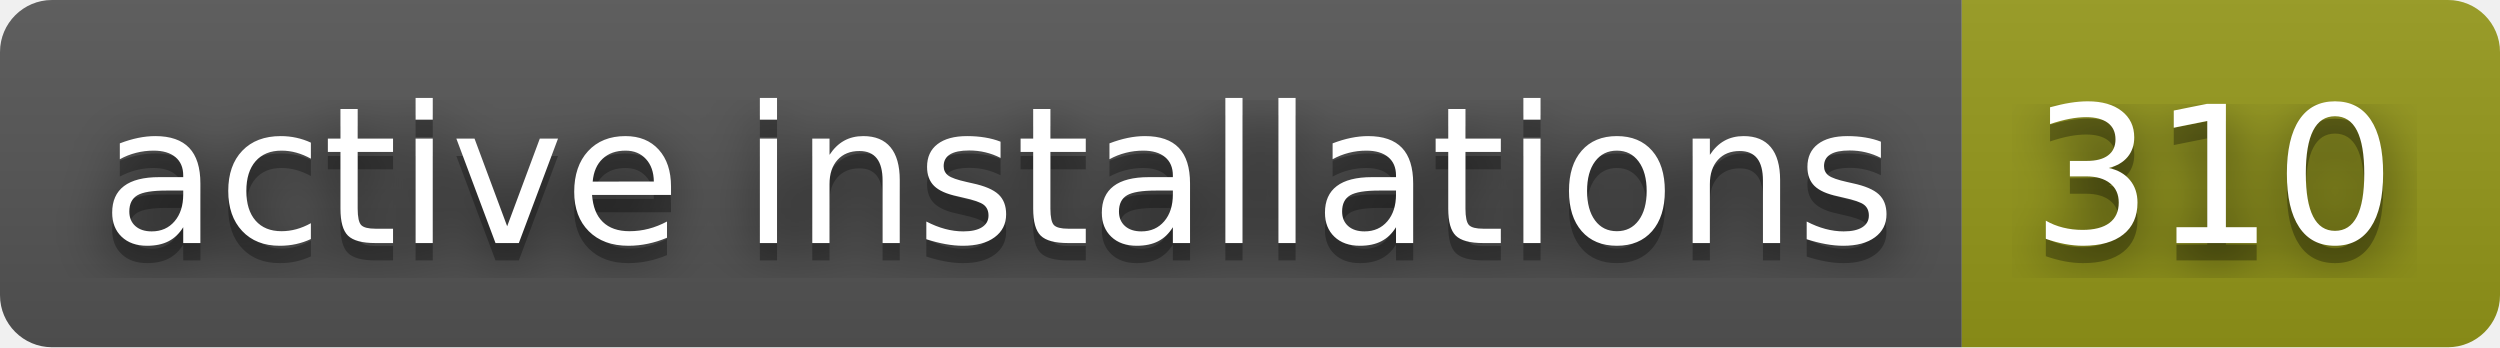
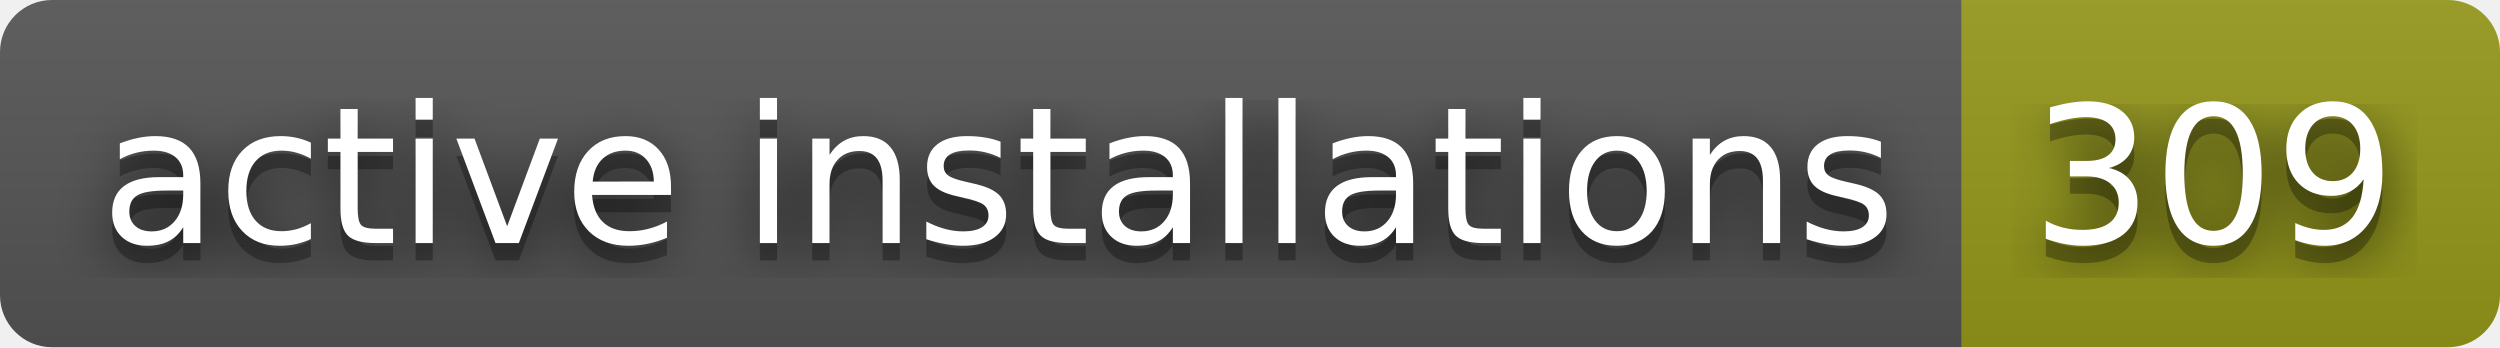
- <svg xmlns="http://www.w3.org/2000/svg" width="144" height="20" role="img" aria-label="active installations: 310">
+ <svg xmlns="http://www.w3.org/2000/svg" width="144" height="20" role="img" aria-label="active installations: 309">
  <filter id="blur">
    <feGaussianBlur stdDeviation="16" />
  </filter>
  <linearGradient id="s" x2="0" y2="100%">
    <stop offset="0" stop-color="#bbb" stop-opacity=".1" />
    <stop offset="1" stop-opacity=".1" />
  </linearGradient>
  <clipPath id="r">
    <rect width="144" height="20" rx="3" />
  </clipPath>
  <g clip-path="url(#r)">
    <rect width="113" height="20" fill="#555" />
    <rect x="113" width="31" height="20" fill="#95991a" />
    <rect width="144" height="20" fill="url(#s)" />
  </g>
  <g fill="#fff" text-anchor="middle" font-family="Verdana,Geneva,DejaVu Sans,sans-serif" text-rendering="geometricPrecision" font-size="110">
    <g transform="scale(.1)">
      <g aria-hidden="true" fill="#010101">
        <text x="575" y="150" fill-opacity=".8" filter="url(#blur)" textLength="1030">active installations</text>
        <text x="575" y="150" fill-opacity=".3" textLength="1030">active installations</text>
      </g>
      <text x="575" y="140" textLength="1030">active installations</text>
    </g>
    <g transform="scale(.1)">
      <g aria-hidden="true" fill="#010101">
-         <text x="1275" y="150" fill-opacity=".8" filter="url(#blur)" textLength="210">310</text>
-         <text x="1275" y="150" fill-opacity=".3" textLength="210">310</text>
+         <text x="1275" y="150" fill-opacity=".8" filter="url(#blur)" textLength="210">309</text>
+         <text x="1275" y="150" fill-opacity=".3" textLength="210">309</text>
      </g>
-       <text x="1275" y="140" textLength="210">310</text>
+       <text x="1275" y="140" textLength="210">309</text>
    </g>
  </g>
</svg>
